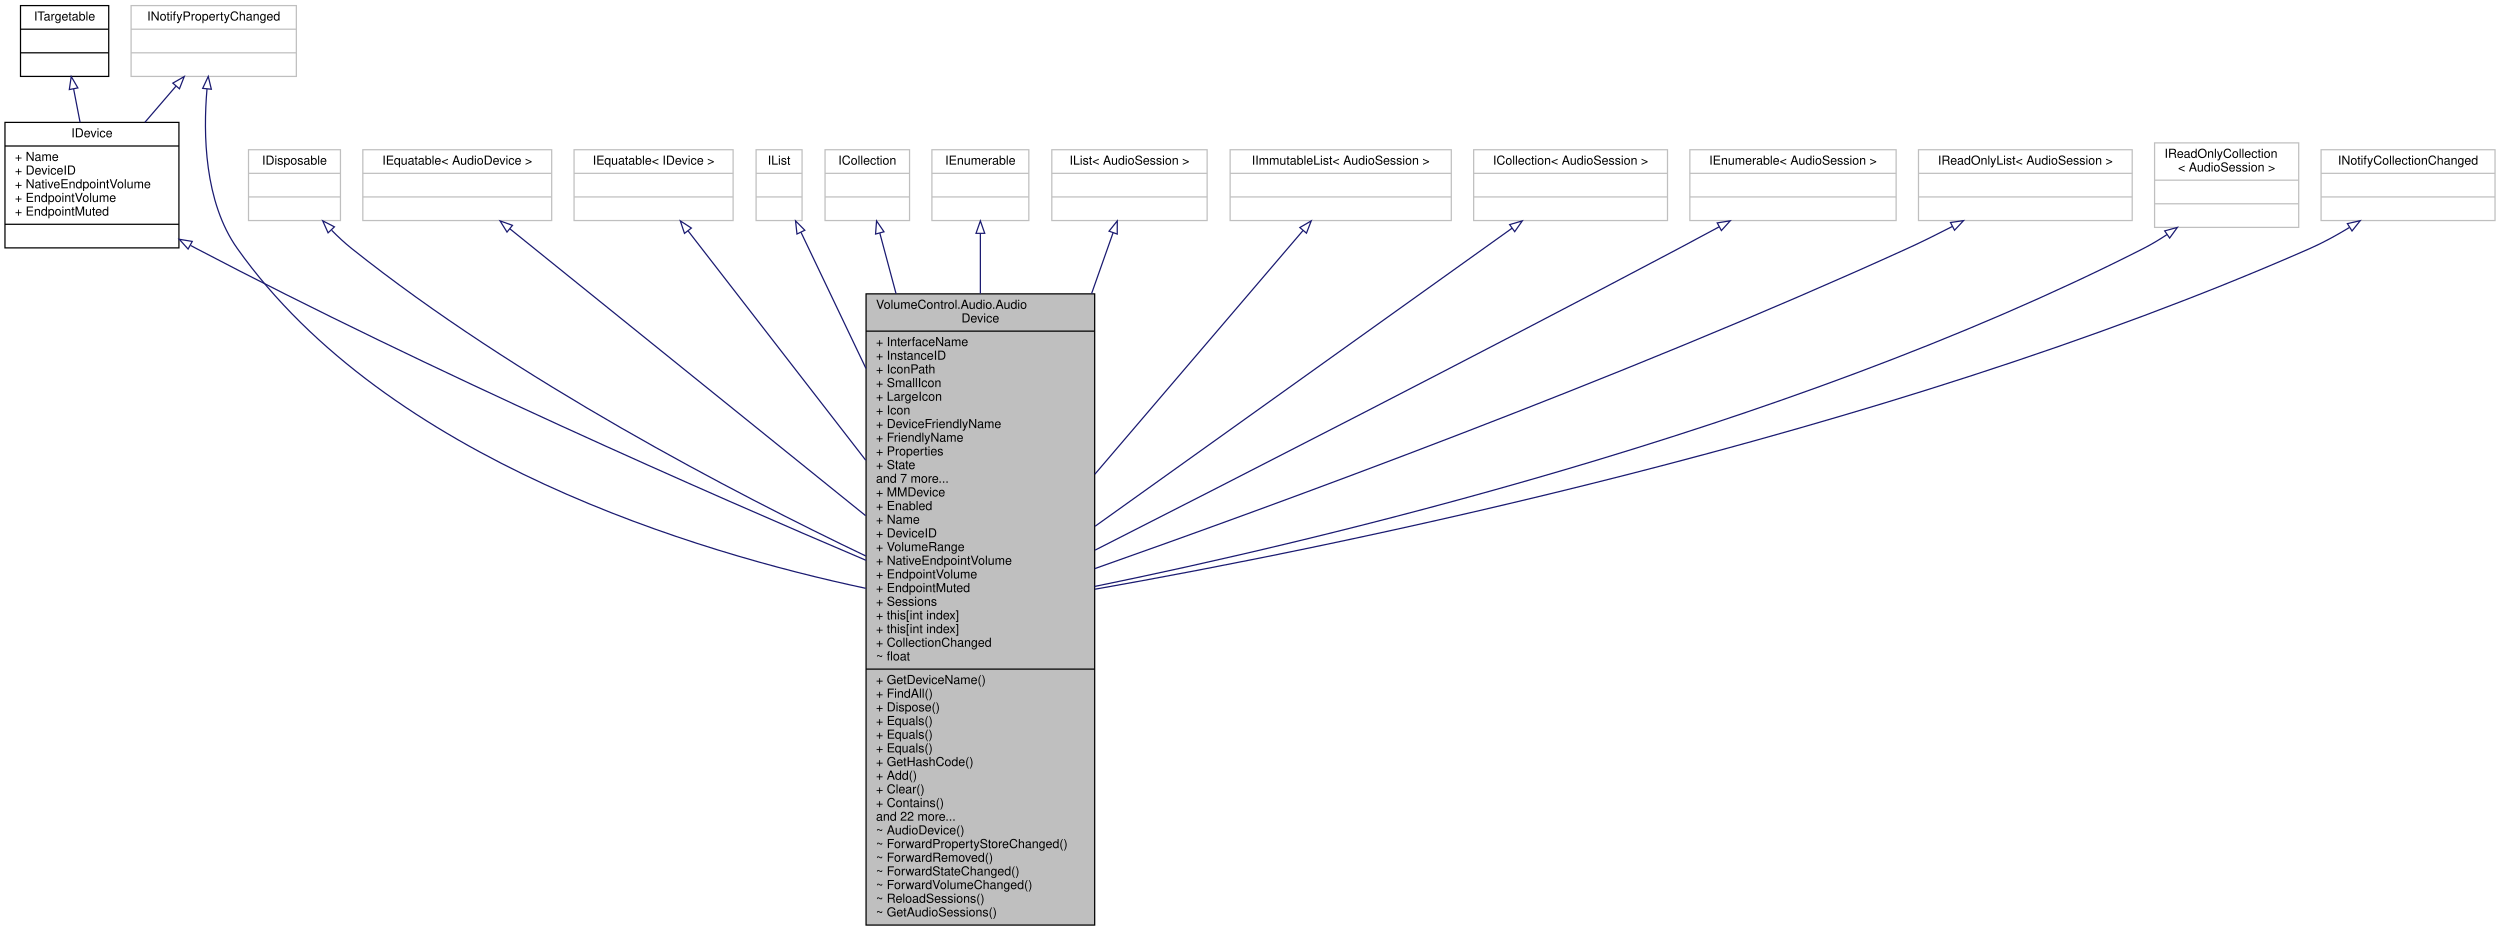
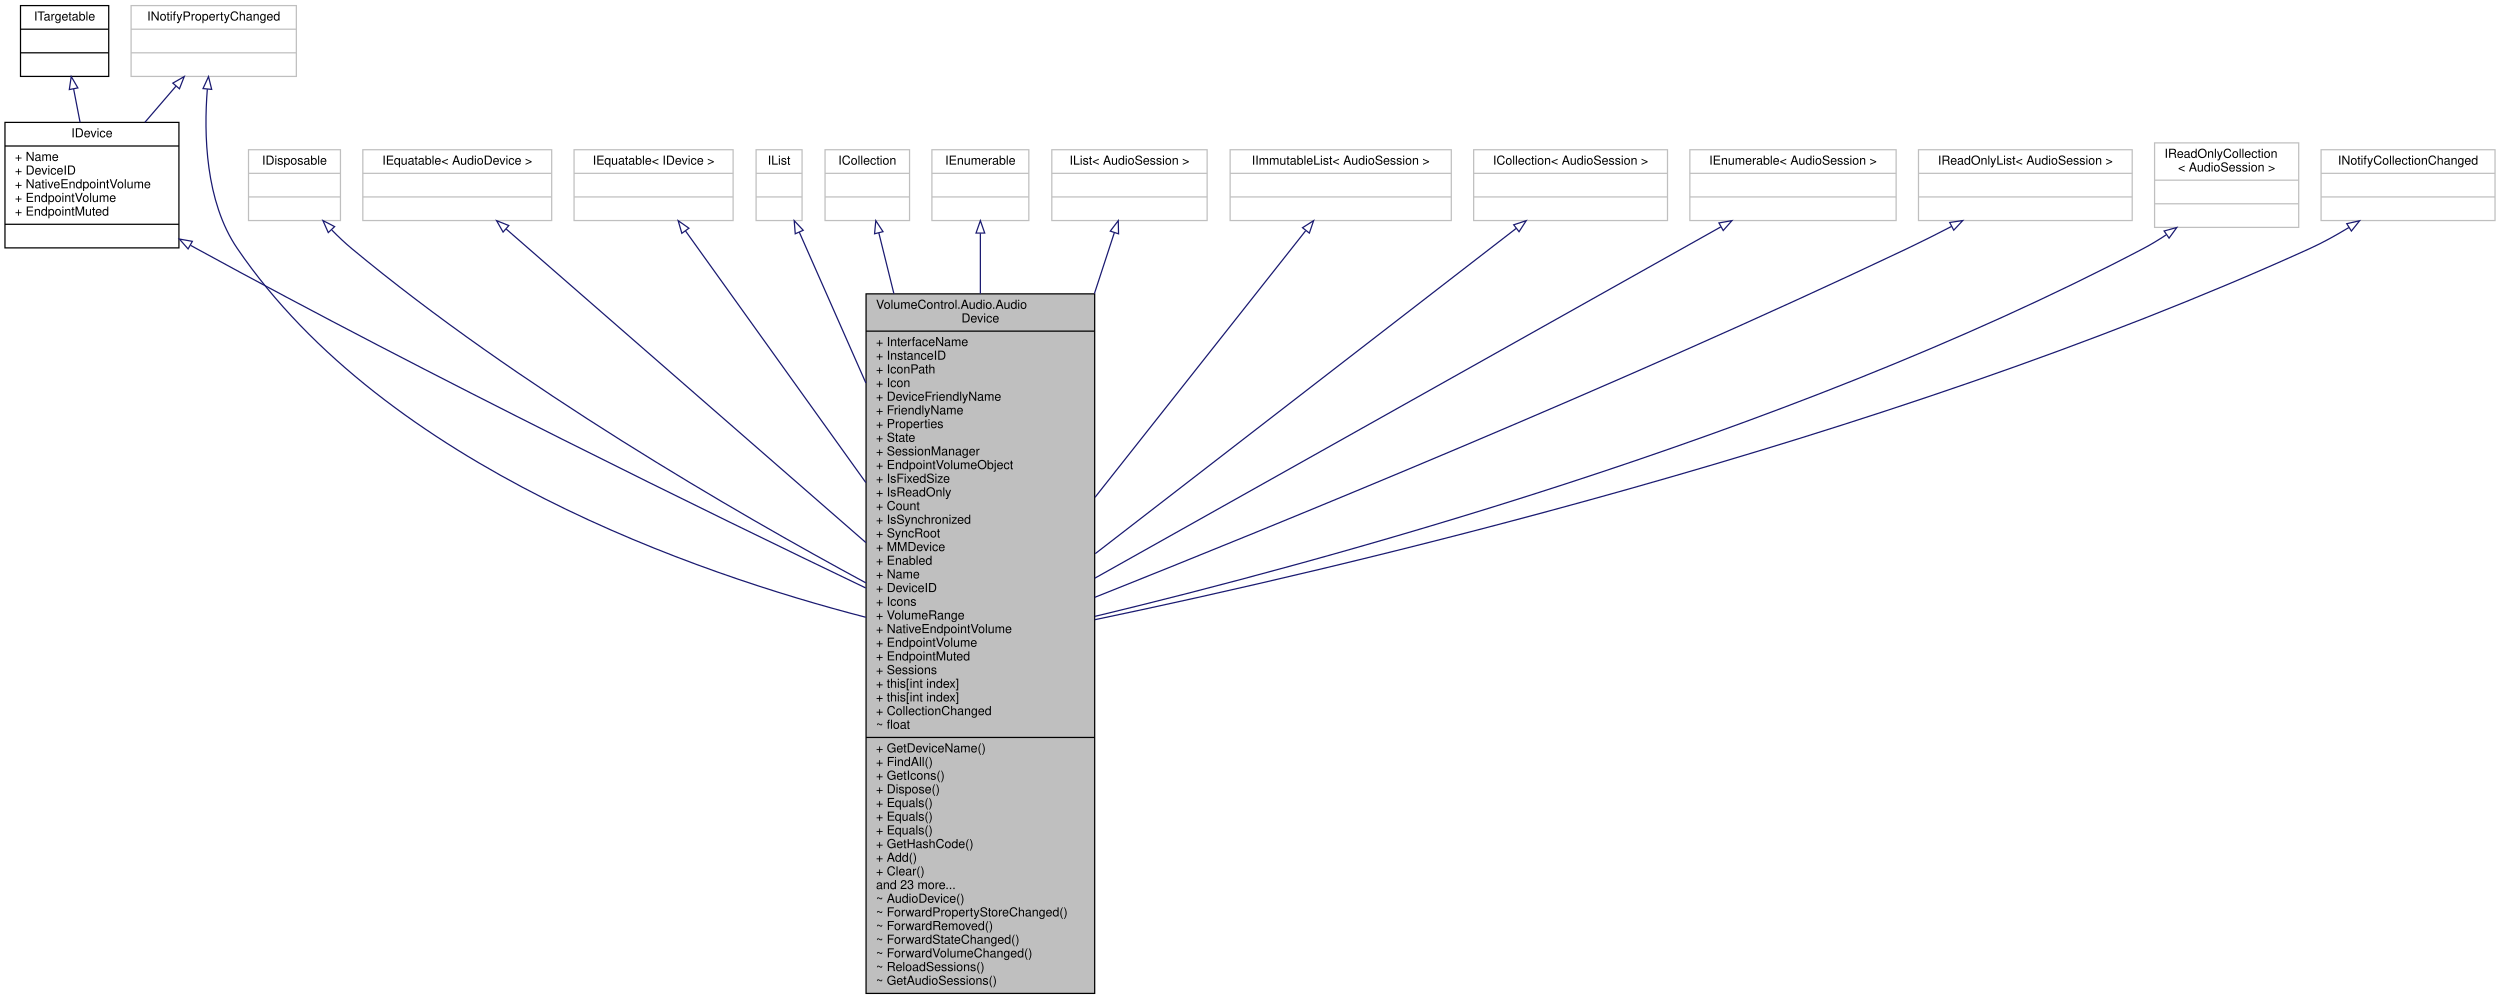
- <svg xmlns="http://www.w3.org/2000/svg" xmlns:xlink="http://www.w3.org/1999/xlink" width="2012pt" height="749pt" viewBox="0.00 0.00 2012.00 749.00">
-   <g id="graph0" class="graph" transform="scale(1 1) rotate(0) translate(4 745)">
+ <svg xmlns="http://www.w3.org/2000/svg" xmlns:xlink="http://www.w3.org/1999/xlink" width="2012pt" height="804pt" viewBox="0.00 0.00 2012.00 804.00">
+   <g id="graph0" class="graph" transform="scale(1 1) rotate(0) translate(4 800)">
    <g id="node1" class="node">
      <g id="a_node1">
        <a xlink:title="Represents an audio device endpoint. Note that this object cannot be constructed externally....">
-           <polygon fill="#bfbfbf" stroke="black" points="693,-0.5 693,-508.5 877,-508.5 877,-0.5 693,-0.5" />
-           <text text-anchor="start" x="701" y="-496.5" font-family="Helvetica,sans-Serif" font-size="10.00">VolumeControl.Audio.Audio</text>
-           <text text-anchor="middle" x="785" y="-485.5" font-family="Helvetica,sans-Serif" font-size="10.00">Device</text>
-           <polyline fill="none" stroke="black" points="693,-478.5 877,-478.5 " />
-           <text text-anchor="start" x="701" y="-466.5" font-family="Helvetica,sans-Serif" font-size="10.00">+ InterfaceName</text>
-           <text text-anchor="start" x="701" y="-455.5" font-family="Helvetica,sans-Serif" font-size="10.00">+ InstanceID</text>
-           <text text-anchor="start" x="701" y="-444.5" font-family="Helvetica,sans-Serif" font-size="10.00">+ IconPath</text>
-           <text text-anchor="start" x="701" y="-433.5" font-family="Helvetica,sans-Serif" font-size="10.00">+ SmallIcon</text>
-           <text text-anchor="start" x="701" y="-422.5" font-family="Helvetica,sans-Serif" font-size="10.00">+ LargeIcon</text>
-           <text text-anchor="start" x="701" y="-411.5" font-family="Helvetica,sans-Serif" font-size="10.00">+ Icon</text>
-           <text text-anchor="start" x="701" y="-400.5" font-family="Helvetica,sans-Serif" font-size="10.00">+ DeviceFriendlyName</text>
-           <text text-anchor="start" x="701" y="-389.5" font-family="Helvetica,sans-Serif" font-size="10.00">+ FriendlyName</text>
-           <text text-anchor="start" x="701" y="-378.5" font-family="Helvetica,sans-Serif" font-size="10.00">+ Properties</text>
-           <text text-anchor="start" x="701" y="-367.5" font-family="Helvetica,sans-Serif" font-size="10.00">+ State</text>
-           <text text-anchor="start" x="701" y="-356.5" font-family="Helvetica,sans-Serif" font-size="10.00">and 7 more...</text>
-           <text text-anchor="start" x="701" y="-345.5" font-family="Helvetica,sans-Serif" font-size="10.00">+ MMDevice</text>
-           <text text-anchor="start" x="701" y="-334.5" font-family="Helvetica,sans-Serif" font-size="10.00">+ Enabled</text>
-           <text text-anchor="start" x="701" y="-323.5" font-family="Helvetica,sans-Serif" font-size="10.00">+ Name</text>
-           <text text-anchor="start" x="701" y="-312.5" font-family="Helvetica,sans-Serif" font-size="10.00">+ DeviceID</text>
+           <polygon fill="#bfbfbf" stroke="black" points="693,-0.5 693,-563.5 877,-563.5 877,-0.5 693,-0.5" />
+           <text text-anchor="start" x="701" y="-551.5" font-family="Helvetica,sans-Serif" font-size="10.00">VolumeControl.Audio.Audio</text>
+           <text text-anchor="middle" x="785" y="-540.5" font-family="Helvetica,sans-Serif" font-size="10.00">Device</text>
+           <polyline fill="none" stroke="black" points="693,-533.5 877,-533.5 " />
+           <text text-anchor="start" x="701" y="-521.5" font-family="Helvetica,sans-Serif" font-size="10.00">+ InterfaceName</text>
+           <text text-anchor="start" x="701" y="-510.5" font-family="Helvetica,sans-Serif" font-size="10.00">+ InstanceID</text>
+           <text text-anchor="start" x="701" y="-499.5" font-family="Helvetica,sans-Serif" font-size="10.00">+ IconPath</text>
+           <text text-anchor="start" x="701" y="-488.5" font-family="Helvetica,sans-Serif" font-size="10.00">+ Icon</text>
+           <text text-anchor="start" x="701" y="-477.5" font-family="Helvetica,sans-Serif" font-size="10.00">+ DeviceFriendlyName</text>
+           <text text-anchor="start" x="701" y="-466.5" font-family="Helvetica,sans-Serif" font-size="10.00">+ FriendlyName</text>
+           <text text-anchor="start" x="701" y="-455.5" font-family="Helvetica,sans-Serif" font-size="10.00">+ Properties</text>
+           <text text-anchor="start" x="701" y="-444.5" font-family="Helvetica,sans-Serif" font-size="10.00">+ State</text>
+           <text text-anchor="start" x="701" y="-433.5" font-family="Helvetica,sans-Serif" font-size="10.00">+ SessionManager</text>
+           <text text-anchor="start" x="701" y="-422.5" font-family="Helvetica,sans-Serif" font-size="10.00">+ EndpointVolumeObject</text>
+           <text text-anchor="start" x="701" y="-411.5" font-family="Helvetica,sans-Serif" font-size="10.00">+ IsFixedSize</text>
+           <text text-anchor="start" x="701" y="-400.5" font-family="Helvetica,sans-Serif" font-size="10.00">+ IsReadOnly</text>
+           <text text-anchor="start" x="701" y="-389.5" font-family="Helvetica,sans-Serif" font-size="10.00">+ Count</text>
+           <text text-anchor="start" x="701" y="-378.5" font-family="Helvetica,sans-Serif" font-size="10.00">+ IsSynchronized</text>
+           <text text-anchor="start" x="701" y="-367.5" font-family="Helvetica,sans-Serif" font-size="10.00">+ SyncRoot</text>
+           <text text-anchor="start" x="701" y="-356.5" font-family="Helvetica,sans-Serif" font-size="10.00">+ MMDevice</text>
+           <text text-anchor="start" x="701" y="-345.5" font-family="Helvetica,sans-Serif" font-size="10.00">+ Enabled</text>
+           <text text-anchor="start" x="701" y="-334.5" font-family="Helvetica,sans-Serif" font-size="10.00">+ Name</text>
+           <text text-anchor="start" x="701" y="-323.5" font-family="Helvetica,sans-Serif" font-size="10.00">+ DeviceID</text>
+           <text text-anchor="start" x="701" y="-312.5" font-family="Helvetica,sans-Serif" font-size="10.00">+ Icons</text>
          <text text-anchor="start" x="701" y="-301.5" font-family="Helvetica,sans-Serif" font-size="10.00">+ VolumeRange</text>
          <text text-anchor="start" x="701" y="-290.5" font-family="Helvetica,sans-Serif" font-size="10.00">+ NativeEndpointVolume</text>
          <text text-anchor="start" x="701" y="-279.5" font-family="Helvetica,sans-Serif" font-size="10.00">+ EndpointVolume</text>
          <text text-anchor="start" x="701" y="-268.5" font-family="Helvetica,sans-Serif" font-size="10.00">+ EndpointMuted</text>
          <text text-anchor="start" x="701" y="-257.5" font-family="Helvetica,sans-Serif" font-size="10.00">+ Sessions</text>
          <text text-anchor="start" x="701" y="-246.5" font-family="Helvetica,sans-Serif" font-size="10.00">+ this[int index]</text>
          <text text-anchor="start" x="701" y="-235.5" font-family="Helvetica,sans-Serif" font-size="10.00">+ this[int index]</text>
          <text text-anchor="start" x="701" y="-224.5" font-family="Helvetica,sans-Serif" font-size="10.00">+ CollectionChanged</text>
          <text text-anchor="start" x="701" y="-213.5" font-family="Helvetica,sans-Serif" font-size="10.00">~ float</text>
          <polyline fill="none" stroke="black" points="693,-206.5 877,-206.5 " />
          <text text-anchor="start" x="701" y="-194.5" font-family="Helvetica,sans-Serif" font-size="10.00">+ GetDeviceName()</text>
          <text text-anchor="start" x="701" y="-183.5" font-family="Helvetica,sans-Serif" font-size="10.00">+ FindAll()</text>
-           <text text-anchor="start" x="701" y="-172.5" font-family="Helvetica,sans-Serif" font-size="10.00">+ Dispose()</text>
-           <text text-anchor="start" x="701" y="-161.5" font-family="Helvetica,sans-Serif" font-size="10.00">+ Equals()</text>
+           <text text-anchor="start" x="701" y="-172.5" font-family="Helvetica,sans-Serif" font-size="10.00">+ GetIcons()</text>
+           <text text-anchor="start" x="701" y="-161.5" font-family="Helvetica,sans-Serif" font-size="10.00">+ Dispose()</text>
          <text text-anchor="start" x="701" y="-150.5" font-family="Helvetica,sans-Serif" font-size="10.00">+ Equals()</text>
          <text text-anchor="start" x="701" y="-139.5" font-family="Helvetica,sans-Serif" font-size="10.00">+ Equals()</text>
-           <text text-anchor="start" x="701" y="-128.5" font-family="Helvetica,sans-Serif" font-size="10.00">+ GetHashCode()</text>
-           <text text-anchor="start" x="701" y="-117.5" font-family="Helvetica,sans-Serif" font-size="10.00">+ Add()</text>
-           <text text-anchor="start" x="701" y="-106.5" font-family="Helvetica,sans-Serif" font-size="10.00">+ Clear()</text>
-           <text text-anchor="start" x="701" y="-95.5" font-family="Helvetica,sans-Serif" font-size="10.00">+ Contains()</text>
-           <text text-anchor="start" x="701" y="-84.5" font-family="Helvetica,sans-Serif" font-size="10.00">and 22 more...</text>
+           <text text-anchor="start" x="701" y="-128.5" font-family="Helvetica,sans-Serif" font-size="10.00">+ Equals()</text>
+           <text text-anchor="start" x="701" y="-117.5" font-family="Helvetica,sans-Serif" font-size="10.00">+ GetHashCode()</text>
+           <text text-anchor="start" x="701" y="-106.5" font-family="Helvetica,sans-Serif" font-size="10.00">+ Add()</text>
+           <text text-anchor="start" x="701" y="-95.5" font-family="Helvetica,sans-Serif" font-size="10.00">+ Clear()</text>
+           <text text-anchor="start" x="701" y="-84.5" font-family="Helvetica,sans-Serif" font-size="10.00">and 23 more...</text>
          <text text-anchor="start" x="701" y="-73.5" font-family="Helvetica,sans-Serif" font-size="10.00">~ AudioDevice()</text>
          <text text-anchor="start" x="701" y="-62.5" font-family="Helvetica,sans-Serif" font-size="10.00">~ ForwardPropertyStoreChanged()</text>
          <text text-anchor="start" x="701" y="-51.5" font-family="Helvetica,sans-Serif" font-size="10.00">~ ForwardRemoved()</text>
          <text text-anchor="start" x="701" y="-40.5" font-family="Helvetica,sans-Serif" font-size="10.00">~ ForwardStateChanged()</text>
          <text text-anchor="start" x="701" y="-29.5" font-family="Helvetica,sans-Serif" font-size="10.00">~ ForwardVolumeChanged()</text>
          <text text-anchor="start" x="701" y="-18.5" font-family="Helvetica,sans-Serif" font-size="10.00">~ ReloadSessions()</text>
          <text text-anchor="start" x="701" y="-7.5" font-family="Helvetica,sans-Serif" font-size="10.00">~ GetAudioSessions()</text>
        </a>
      </g>
    </g>
    <g id="node2" class="node">
      <g id="a_node2">
        <a xlink:href="interface_volume_control_1_1_audio_1_1_interfaces_1_1_i_device.html" target="_top" xlink:title="Represents an audio device.">
-           <polygon fill="none" stroke="black" points="0,-545.5 0,-646.5 140,-646.5 140,-545.5 0,-545.5" />
-           <text text-anchor="middle" x="70" y="-634.5" font-family="Helvetica,sans-Serif" font-size="10.00">IDevice</text>
-           <polyline fill="none" stroke="black" points="0,-627.5 140,-627.5 " />
-           <text text-anchor="start" x="8" y="-615.5" font-family="Helvetica,sans-Serif" font-size="10.00">+ Name</text>
-           <text text-anchor="start" x="8" y="-604.5" font-family="Helvetica,sans-Serif" font-size="10.00">+ DeviceID</text>
-           <text text-anchor="start" x="8" y="-593.5" font-family="Helvetica,sans-Serif" font-size="10.00">+ NativeEndpointVolume</text>
-           <text text-anchor="start" x="8" y="-582.5" font-family="Helvetica,sans-Serif" font-size="10.00">+ EndpointVolume</text>
-           <text text-anchor="start" x="8" y="-571.5" font-family="Helvetica,sans-Serif" font-size="10.00">+ EndpointMuted</text>
-           <polyline fill="none" stroke="black" points="0,-564.5 140,-564.5 " />
-           <text text-anchor="middle" x="70" y="-552.5" font-family="Helvetica,sans-Serif" font-size="10.00"> </text>
+           <polygon fill="none" stroke="black" points="0,-600.5 0,-701.5 140,-701.5 140,-600.5 0,-600.5" />
+           <text text-anchor="middle" x="70" y="-689.5" font-family="Helvetica,sans-Serif" font-size="10.00">IDevice</text>
+           <polyline fill="none" stroke="black" points="0,-682.5 140,-682.5 " />
+           <text text-anchor="start" x="8" y="-670.5" font-family="Helvetica,sans-Serif" font-size="10.00">+ Name</text>
+           <text text-anchor="start" x="8" y="-659.5" font-family="Helvetica,sans-Serif" font-size="10.00">+ DeviceID</text>
+           <text text-anchor="start" x="8" y="-648.5" font-family="Helvetica,sans-Serif" font-size="10.00">+ NativeEndpointVolume</text>
+           <text text-anchor="start" x="8" y="-637.5" font-family="Helvetica,sans-Serif" font-size="10.00">+ EndpointVolume</text>
+           <text text-anchor="start" x="8" y="-626.5" font-family="Helvetica,sans-Serif" font-size="10.00">+ EndpointMuted</text>
+           <polyline fill="none" stroke="black" points="0,-619.5 140,-619.5 " />
+           <text text-anchor="middle" x="70" y="-607.5" font-family="Helvetica,sans-Serif" font-size="10.00"> </text>
        </a>
      </g>
    </g>
    <g id="edge1" class="edge">
-       <path fill="none" stroke="midnightblue" d="M149.32,-547.49C150.89,-546.64 152.45,-545.81 154,-545 341.41,-446.59 568.66,-346.95 692.88,-294.09" />
-       <polygon fill="none" stroke="midnightblue" points="147.37,-544.57 140.27,-552.43 150.72,-550.71 147.37,-544.57" />
+       <path fill="none" stroke="midnightblue" d="M149.36,-602.56C150.92,-601.7 152.47,-600.84 154,-600 342.56,-496.69 568.9,-386.16 692.77,-326.78" />
+       <polygon fill="none" stroke="midnightblue" points="147.37,-599.67 140.37,-607.62 150.8,-605.77 147.37,-599.67" />
    </g>
    <g id="node3" class="node">
      <g id="a_node3">
        <a xlink:href="interface_volume_control_1_1_audio_1_1_interfaces_1_1_i_targetable.html" target="_top" xlink:title="Base interface type for IDevice and IProcess/ISession.">
-           <polygon fill="none" stroke="black" points="12.5,-683.5 12.5,-740.5 83.5,-740.5 83.5,-683.5 12.5,-683.5" />
-           <text text-anchor="middle" x="48" y="-728.5" font-family="Helvetica,sans-Serif" font-size="10.00">ITargetable</text>
-           <polyline fill="none" stroke="black" points="12.5,-721.5 83.5,-721.5 " />
-           <text text-anchor="middle" x="48" y="-709.5" font-family="Helvetica,sans-Serif" font-size="10.00"> </text>
-           <polyline fill="none" stroke="black" points="12.5,-702.5 83.5,-702.5 " />
-           <text text-anchor="middle" x="48" y="-690.5" font-family="Helvetica,sans-Serif" font-size="10.00"> </text>
+           <polygon fill="none" stroke="black" points="12.5,-738.5 12.5,-795.5 83.5,-795.5 83.5,-738.5 12.5,-738.5" />
+           <text text-anchor="middle" x="48" y="-783.5" font-family="Helvetica,sans-Serif" font-size="10.00">ITargetable</text>
+           <polyline fill="none" stroke="black" points="12.5,-776.5 83.5,-776.5 " />
+           <text text-anchor="middle" x="48" y="-764.5" font-family="Helvetica,sans-Serif" font-size="10.00"> </text>
+           <polyline fill="none" stroke="black" points="12.5,-757.5 83.5,-757.5 " />
+           <text text-anchor="middle" x="48" y="-745.5" font-family="Helvetica,sans-Serif" font-size="10.00"> </text>
        </a>
      </g>
    </g>
    <g id="edge2" class="edge">
-       <path fill="none" stroke="midnightblue" d="M55.27,-673.35C56.92,-664.8 58.7,-655.58 60.43,-646.61" />
-       <polygon fill="none" stroke="midnightblue" points="51.78,-672.92 53.33,-683.4 58.66,-674.25 51.78,-672.92" />
+       <path fill="none" stroke="midnightblue" d="M55.27,-728.35C56.92,-719.8 58.7,-710.58 60.43,-701.61" />
+       <polygon fill="none" stroke="midnightblue" points="51.78,-727.92 53.33,-738.4 58.66,-729.25 51.78,-727.92" />
    </g>
    <g id="node4" class="node">
      <g id="a_node4">
        <a xlink:title=" ">
-           <polygon fill="none" stroke="#bfbfbf" points="101.5,-683.5 101.5,-740.5 234.5,-740.5 234.5,-683.5 101.5,-683.5" />
-           <text text-anchor="middle" x="168" y="-728.5" font-family="Helvetica,sans-Serif" font-size="10.00">INotifyPropertyChanged</text>
-           <polyline fill="none" stroke="#bfbfbf" points="101.5,-721.5 234.5,-721.5 " />
-           <text text-anchor="middle" x="168" y="-709.5" font-family="Helvetica,sans-Serif" font-size="10.00"> </text>
-           <polyline fill="none" stroke="#bfbfbf" points="101.5,-702.5 234.5,-702.5 " />
-           <text text-anchor="middle" x="168" y="-690.5" font-family="Helvetica,sans-Serif" font-size="10.00"> </text>
+           <polygon fill="none" stroke="#bfbfbf" points="101.5,-738.5 101.5,-795.5 234.5,-795.5 234.5,-738.5 101.5,-738.5" />
+           <text text-anchor="middle" x="168" y="-783.5" font-family="Helvetica,sans-Serif" font-size="10.00">INotifyPropertyChanged</text>
+           <polyline fill="none" stroke="#bfbfbf" points="101.5,-776.5 234.5,-776.5 " />
+           <text text-anchor="middle" x="168" y="-764.5" font-family="Helvetica,sans-Serif" font-size="10.00"> </text>
+           <polyline fill="none" stroke="#bfbfbf" points="101.5,-757.5 234.5,-757.5 " />
+           <text text-anchor="middle" x="168" y="-745.5" font-family="Helvetica,sans-Serif" font-size="10.00"> </text>
        </a>
      </g>
    </g>
    <g id="edge17" class="edge">
-       <path fill="none" stroke="midnightblue" d="M162.59,-673.33C159.46,-637.11 160.42,-582.47 187,-545 307.95,-374.48 557.4,-300.3 692.76,-271.52" />
-       <polygon fill="none" stroke="midnightblue" points="159.12,-673.89 163.61,-683.49 166.09,-673.19 159.12,-673.89" />
+       <path fill="none" stroke="midnightblue" d="M162.86,-728.23C159.99,-692.16 161.19,-637.84 187,-600 307.1,-423.94 557.2,-338.23 692.8,-303.22" />
+       <polygon fill="none" stroke="midnightblue" points="159.39,-728.72 163.81,-738.35 166.36,-728.06 159.39,-728.72" />
    </g>
    <g id="edge3" class="edge">
-       <path fill="none" stroke="midnightblue" d="M137.56,-675.59C129.68,-666.42 121.03,-656.37 112.65,-646.61" />
-       <polygon fill="none" stroke="midnightblue" points="135.1,-678.1 144.28,-683.4 140.41,-673.54 135.1,-678.1" />
+       <path fill="none" stroke="midnightblue" d="M137.56,-730.59C129.68,-721.42 121.03,-711.37 112.65,-701.61" />
+       <polygon fill="none" stroke="midnightblue" points="135.1,-733.1 144.28,-738.4 140.41,-728.54 135.1,-733.1" />
    </g>
    <g id="node5" class="node">
      <g id="a_node5">
        <a xlink:title=" ">
-           <polygon fill="none" stroke="#bfbfbf" points="196,-567.5 196,-624.5 270,-624.5 270,-567.5 196,-567.5" />
-           <text text-anchor="middle" x="233" y="-612.5" font-family="Helvetica,sans-Serif" font-size="10.00">IDisposable</text>
-           <polyline fill="none" stroke="#bfbfbf" points="196,-605.5 270,-605.5 " />
-           <text text-anchor="middle" x="233" y="-593.5" font-family="Helvetica,sans-Serif" font-size="10.00"> </text>
-           <polyline fill="none" stroke="#bfbfbf" points="196,-586.5 270,-586.5 " />
-           <text text-anchor="middle" x="233" y="-574.5" font-family="Helvetica,sans-Serif" font-size="10.00"> </text>
+           <polygon fill="none" stroke="#bfbfbf" points="196,-622.5 196,-679.5 270,-679.5 270,-622.5 196,-622.5" />
+           <text text-anchor="middle" x="233" y="-667.5" font-family="Helvetica,sans-Serif" font-size="10.00">IDisposable</text>
+           <polyline fill="none" stroke="#bfbfbf" points="196,-660.5 270,-660.5 " />
+           <text text-anchor="middle" x="233" y="-648.5" font-family="Helvetica,sans-Serif" font-size="10.00"> </text>
+           <polyline fill="none" stroke="#bfbfbf" points="196,-641.5 270,-641.5 " />
+           <text text-anchor="middle" x="233" y="-629.5" font-family="Helvetica,sans-Serif" font-size="10.00"> </text>
        </a>
      </g>
    </g>
    <g id="edge4" class="edge">
-       <path fill="none" stroke="midnightblue" d="M262.93,-559.66C268.04,-554.47 273.49,-549.4 279,-545 411.52,-439.28 587.25,-347.97 692.91,-297.47" />
-       <polygon fill="none" stroke="midnightblue" points="260.04,-557.62 255.71,-567.29 265.13,-562.43 260.04,-557.62" />
+       <path fill="none" stroke="midnightblue" d="M263.08,-614.85C268.18,-609.64 273.58,-604.51 279,-600 412.34,-489.19 587.43,-387.87 692.8,-330.93" />
+       <polygon fill="none" stroke="midnightblue" points="260.19,-612.82 255.88,-622.49 265.29,-617.62 260.19,-612.82" />
    </g>
    <g id="node6" class="node">
      <g id="a_node6">
        <a xlink:title=" ">
-           <polygon fill="none" stroke="#bfbfbf" points="288,-567.5 288,-624.5 440,-624.5 440,-567.5 288,-567.5" />
-           <text text-anchor="middle" x="364" y="-612.5" font-family="Helvetica,sans-Serif" font-size="10.00">IEquatable&lt; AudioDevice &gt;</text>
-           <polyline fill="none" stroke="#bfbfbf" points="288,-605.5 440,-605.5 " />
-           <text text-anchor="middle" x="364" y="-593.5" font-family="Helvetica,sans-Serif" font-size="10.00"> </text>
-           <polyline fill="none" stroke="#bfbfbf" points="288,-586.5 440,-586.5 " />
-           <text text-anchor="middle" x="364" y="-574.5" font-family="Helvetica,sans-Serif" font-size="10.00"> </text>
+           <polygon fill="none" stroke="#bfbfbf" points="288,-622.5 288,-679.5 440,-679.5 440,-622.5 288,-622.5" />
+           <text text-anchor="middle" x="364" y="-667.5" font-family="Helvetica,sans-Serif" font-size="10.00">IEquatable&lt; AudioDevice &gt;</text>
+           <polyline fill="none" stroke="#bfbfbf" points="288,-660.5 440,-660.5 " />
+           <text text-anchor="middle" x="364" y="-648.5" font-family="Helvetica,sans-Serif" font-size="10.00"> </text>
+           <polyline fill="none" stroke="#bfbfbf" points="288,-641.5 440,-641.5 " />
+           <text text-anchor="middle" x="364" y="-629.5" font-family="Helvetica,sans-Serif" font-size="10.00"> </text>
        </a>
      </g>
    </g>
    <g id="edge5" class="edge">
-       <path fill="none" stroke="midnightblue" d="M406.24,-560.94C472.78,-507.28 603.59,-401.79 692.66,-329.97" />
-       <polygon fill="none" stroke="midnightblue" points="404.04,-558.22 398.45,-567.22 408.43,-563.66 404.04,-558.22" />
+       <path fill="none" stroke="midnightblue" d="M403.3,-615.74C468.91,-558.54 602.46,-442.12 692.86,-363.32" />
+       <polygon fill="none" stroke="midnightblue" points="400.88,-613.21 395.64,-622.42 405.48,-618.48 400.88,-613.21" />
    </g>
    <g id="node7" class="node">
      <g id="a_node7">
        <a xlink:title=" ">
-           <polygon fill="none" stroke="#bfbfbf" points="458,-567.5 458,-624.5 586,-624.5 586,-567.5 458,-567.5" />
-           <text text-anchor="middle" x="522" y="-612.5" font-family="Helvetica,sans-Serif" font-size="10.00">IEquatable&lt; IDevice &gt;</text>
-           <polyline fill="none" stroke="#bfbfbf" points="458,-605.5 586,-605.5 " />
-           <text text-anchor="middle" x="522" y="-593.5" font-family="Helvetica,sans-Serif" font-size="10.00"> </text>
-           <polyline fill="none" stroke="#bfbfbf" points="458,-586.5 586,-586.5 " />
-           <text text-anchor="middle" x="522" y="-574.5" font-family="Helvetica,sans-Serif" font-size="10.00"> </text>
+           <polygon fill="none" stroke="#bfbfbf" points="458,-622.5 458,-679.5 586,-679.5 586,-622.5 458,-622.5" />
+           <text text-anchor="middle" x="522" y="-667.5" font-family="Helvetica,sans-Serif" font-size="10.00">IEquatable&lt; IDevice &gt;</text>
+           <polyline fill="none" stroke="#bfbfbf" points="458,-660.5 586,-660.5 " />
+           <text text-anchor="middle" x="522" y="-648.5" font-family="Helvetica,sans-Serif" font-size="10.00"> </text>
+           <polyline fill="none" stroke="#bfbfbf" points="458,-641.5 586,-641.5 " />
+           <text text-anchor="middle" x="522" y="-629.5" font-family="Helvetica,sans-Serif" font-size="10.00"> </text>
        </a>
      </g>
    </g>
    <g id="edge6" class="edge">
-       <path fill="none" stroke="midnightblue" d="M549.74,-559.2C583.53,-515.58 642.35,-439.65 692.72,-374.63" />
-       <polygon fill="none" stroke="midnightblue" points="546.88,-557.17 543.52,-567.22 552.41,-561.46 546.88,-557.17" />
+       <path fill="none" stroke="midnightblue" d="M547.69,-614.15C581.14,-567.48 641.4,-483.39 692.82,-411.63" />
+       <polygon fill="none" stroke="midnightblue" points="544.75,-612.25 541.77,-622.42 550.44,-616.33 544.75,-612.25" />
    </g>
    <g id="node8" class="node">
      <g id="a_node8">
        <a xlink:title=" ">
-           <polygon fill="none" stroke="#bfbfbf" points="604.5,-567.5 604.5,-624.5 641.5,-624.5 641.5,-567.5 604.5,-567.5" />
-           <text text-anchor="middle" x="623" y="-612.5" font-family="Helvetica,sans-Serif" font-size="10.00">IList</text>
-           <polyline fill="none" stroke="#bfbfbf" points="604.5,-605.5 641.5,-605.5 " />
-           <text text-anchor="middle" x="623" y="-593.5" font-family="Helvetica,sans-Serif" font-size="10.00"> </text>
-           <polyline fill="none" stroke="#bfbfbf" points="604.5,-586.5 641.5,-586.5 " />
-           <text text-anchor="middle" x="623" y="-574.5" font-family="Helvetica,sans-Serif" font-size="10.00"> </text>
+           <polygon fill="none" stroke="#bfbfbf" points="604.5,-622.5 604.5,-679.5 641.5,-679.5 641.5,-622.5 604.5,-622.5" />
+           <text text-anchor="middle" x="623" y="-667.5" font-family="Helvetica,sans-Serif" font-size="10.00">IList</text>
+           <polyline fill="none" stroke="#bfbfbf" points="604.5,-660.5 641.5,-660.5 " />
+           <text text-anchor="middle" x="623" y="-648.5" font-family="Helvetica,sans-Serif" font-size="10.00"> </text>
+           <polyline fill="none" stroke="#bfbfbf" points="604.5,-641.5 641.5,-641.5 " />
+           <text text-anchor="middle" x="623" y="-629.5" font-family="Helvetica,sans-Serif" font-size="10.00"> </text>
        </a>
      </g>
    </g>
    <g id="edge7" class="edge">
-       <path fill="none" stroke="midnightblue" d="M640.66,-558C653.82,-530.41 672.91,-490.4 692.92,-448.47" />
-       <polygon fill="none" stroke="midnightblue" points="637.4,-556.68 636.26,-567.22 643.72,-559.7 637.4,-556.68" />
+       <path fill="none" stroke="midnightblue" d="M639.22,-613.27C652.39,-583.43 672.12,-538.72 692.85,-491.76" />
+       <polygon fill="none" stroke="midnightblue" points="636.01,-611.85 635.18,-622.42 642.42,-614.68 636.01,-611.85" />
    </g>
    <g id="node9" class="node">
      <g id="a_node9">
        <a xlink:title=" ">
-           <polygon fill="none" stroke="#bfbfbf" points="660,-567.5 660,-624.5 728,-624.5 728,-567.5 660,-567.5" />
-           <text text-anchor="middle" x="694" y="-612.5" font-family="Helvetica,sans-Serif" font-size="10.00">ICollection</text>
-           <polyline fill="none" stroke="#bfbfbf" points="660,-605.5 728,-605.5 " />
-           <text text-anchor="middle" x="694" y="-593.5" font-family="Helvetica,sans-Serif" font-size="10.00"> </text>
-           <polyline fill="none" stroke="#bfbfbf" points="660,-586.5 728,-586.5 " />
-           <text text-anchor="middle" x="694" y="-574.5" font-family="Helvetica,sans-Serif" font-size="10.00"> </text>
+           <polygon fill="none" stroke="#bfbfbf" points="660,-622.5 660,-679.5 728,-679.5 728,-622.5 660,-622.5" />
+           <text text-anchor="middle" x="694" y="-667.5" font-family="Helvetica,sans-Serif" font-size="10.00">ICollection</text>
+           <polyline fill="none" stroke="#bfbfbf" points="660,-660.5 728,-660.5 " />
+           <text text-anchor="middle" x="694" y="-648.5" font-family="Helvetica,sans-Serif" font-size="10.00"> </text>
+           <polyline fill="none" stroke="#bfbfbf" points="660,-641.5 728,-641.5 " />
+           <text text-anchor="middle" x="694" y="-629.5" font-family="Helvetica,sans-Serif" font-size="10.00"> </text>
        </a>
      </g>
    </g>
    <g id="edge8" class="edge">
-       <path fill="none" stroke="midnightblue" d="M704.08,-557.38C707.74,-543.72 712.2,-527.08 717.13,-508.7" />
-       <polygon fill="none" stroke="midnightblue" points="700.66,-556.65 701.45,-567.22 707.42,-558.46 700.66,-556.65" />
+       <path fill="none" stroke="midnightblue" d="M703.28,-612.59C706.66,-598.94 710.8,-582.24 715.4,-563.68" />
+       <polygon fill="none" stroke="midnightblue" points="699.85,-611.87 700.84,-622.42 706.64,-613.55 699.85,-611.87" />
    </g>
    <g id="node10" class="node">
      <g id="a_node10">
        <a xlink:title=" ">
-           <polygon fill="none" stroke="#bfbfbf" points="746,-567.5 746,-624.5 824,-624.5 824,-567.5 746,-567.5" />
-           <text text-anchor="middle" x="785" y="-612.5" font-family="Helvetica,sans-Serif" font-size="10.00">IEnumerable</text>
-           <polyline fill="none" stroke="#bfbfbf" points="746,-605.5 824,-605.5 " />
-           <text text-anchor="middle" x="785" y="-593.5" font-family="Helvetica,sans-Serif" font-size="10.00"> </text>
-           <polyline fill="none" stroke="#bfbfbf" points="746,-586.5 824,-586.5 " />
-           <text text-anchor="middle" x="785" y="-574.5" font-family="Helvetica,sans-Serif" font-size="10.00"> </text>
+           <polygon fill="none" stroke="#bfbfbf" points="746,-622.5 746,-679.5 824,-679.5 824,-622.5 746,-622.5" />
+           <text text-anchor="middle" x="785" y="-667.5" font-family="Helvetica,sans-Serif" font-size="10.00">IEnumerable</text>
+           <polyline fill="none" stroke="#bfbfbf" points="746,-660.5 824,-660.5 " />
+           <text text-anchor="middle" x="785" y="-648.5" font-family="Helvetica,sans-Serif" font-size="10.00"> </text>
+           <polyline fill="none" stroke="#bfbfbf" points="746,-641.5 824,-641.5 " />
+           <text text-anchor="middle" x="785" y="-629.5" font-family="Helvetica,sans-Serif" font-size="10.00"> </text>
        </a>
      </g>
    </g>
    <g id="edge9" class="edge">
-       <path fill="none" stroke="midnightblue" d="M785,-556.98C785,-543.4 785,-526.9 785,-508.7" />
-       <polygon fill="none" stroke="midnightblue" points="781.5,-557.22 785,-567.22 788.5,-557.22 781.5,-557.22" />
+       <path fill="none" stroke="midnightblue" d="M785,-612.19C785,-598.61 785,-582.06 785,-563.68" />
+       <polygon fill="none" stroke="midnightblue" points="781.5,-612.42 785,-622.42 788.5,-612.42 781.5,-612.42" />
    </g>
    <g id="node11" class="node">
      <g id="a_node11">
        <a xlink:title=" ">
-           <polygon fill="none" stroke="#bfbfbf" points="842.5,-567.5 842.5,-624.5 967.5,-624.5 967.5,-567.5 842.5,-567.5" />
-           <text text-anchor="middle" x="905" y="-612.5" font-family="Helvetica,sans-Serif" font-size="10.00">IList&lt; AudioSession &gt;</text>
-           <polyline fill="none" stroke="#bfbfbf" points="842.5,-605.5 967.5,-605.5 " />
-           <text text-anchor="middle" x="905" y="-593.5" font-family="Helvetica,sans-Serif" font-size="10.00"> </text>
-           <polyline fill="none" stroke="#bfbfbf" points="842.5,-586.5 967.5,-586.5 " />
-           <text text-anchor="middle" x="905" y="-574.5" font-family="Helvetica,sans-Serif" font-size="10.00"> </text>
+           <polygon fill="none" stroke="#bfbfbf" points="842.5,-622.5 842.5,-679.5 967.5,-679.5 967.5,-622.5 842.5,-622.5" />
+           <text text-anchor="middle" x="905" y="-667.5" font-family="Helvetica,sans-Serif" font-size="10.00">IList&lt; AudioSession &gt;</text>
+           <polyline fill="none" stroke="#bfbfbf" points="842.5,-660.5 967.5,-660.5 " />
+           <text text-anchor="middle" x="905" y="-648.5" font-family="Helvetica,sans-Serif" font-size="10.00"> </text>
+           <polyline fill="none" stroke="#bfbfbf" points="842.5,-641.5 967.5,-641.5 " />
+           <text text-anchor="middle" x="905" y="-629.5" font-family="Helvetica,sans-Serif" font-size="10.00"> </text>
        </a>
      </g>
    </g>
    <g id="edge10" class="edge">
-       <path fill="none" stroke="midnightblue" d="M891.84,-557.78C886.99,-544.05 881.06,-527.26 874.5,-508.7" />
-       <polygon fill="none" stroke="midnightblue" points="888.55,-558.96 895.18,-567.22 895.15,-556.62 888.55,-558.96" />
+       <path fill="none" stroke="midnightblue" d="M892.77,-612.59C888.3,-598.94 882.84,-582.24 876.77,-563.68" />
+       <polygon fill="none" stroke="midnightblue" points="889.55,-614 895.98,-622.42 896.2,-611.82 889.55,-614" />
    </g>
    <g id="node12" class="node">
      <g id="a_node12">
        <a xlink:title=" ">
-           <polygon fill="none" stroke="#bfbfbf" points="986,-567.5 986,-624.5 1164,-624.5 1164,-567.5 986,-567.5" />
-           <text text-anchor="middle" x="1075" y="-612.5" font-family="Helvetica,sans-Serif" font-size="10.00">IImmutableList&lt; AudioSession &gt;</text>
-           <polyline fill="none" stroke="#bfbfbf" points="986,-605.5 1164,-605.5 " />
-           <text text-anchor="middle" x="1075" y="-593.5" font-family="Helvetica,sans-Serif" font-size="10.00"> </text>
-           <polyline fill="none" stroke="#bfbfbf" points="986,-586.5 1164,-586.5 " />
-           <text text-anchor="middle" x="1075" y="-574.5" font-family="Helvetica,sans-Serif" font-size="10.00"> </text>
+           <polygon fill="none" stroke="#bfbfbf" points="986,-622.5 986,-679.5 1164,-679.5 1164,-622.5 986,-622.5" />
+           <text text-anchor="middle" x="1075" y="-667.5" font-family="Helvetica,sans-Serif" font-size="10.00">IImmutableList&lt; AudioSession &gt;</text>
+           <polyline fill="none" stroke="#bfbfbf" points="986,-660.5 1164,-660.5 " />
+           <text text-anchor="middle" x="1075" y="-648.5" font-family="Helvetica,sans-Serif" font-size="10.00"> </text>
+           <polyline fill="none" stroke="#bfbfbf" points="986,-641.5 1164,-641.5 " />
+           <text text-anchor="middle" x="1075" y="-629.5" font-family="Helvetica,sans-Serif" font-size="10.00"> </text>
        </a>
      </g>
    </g>
    <g id="edge11" class="edge">
-       <path fill="none" stroke="midnightblue" d="M1044.76,-559.59C1005.38,-513.5 934.79,-430.85 877.12,-363.34" />
-       <polygon fill="none" stroke="midnightblue" points="1042.11,-561.89 1051.27,-567.22 1047.43,-557.34 1042.11,-561.89" />
+       <path fill="none" stroke="midnightblue" d="M1046.79,-614.3C1007.88,-565.06 935.9,-473.96 877.25,-399.74" />
+       <polygon fill="none" stroke="midnightblue" points="1044.26,-616.74 1053.2,-622.42 1049.75,-612.4 1044.26,-616.74" />
    </g>
    <g id="node13" class="node">
      <g id="a_node13">
        <a xlink:title=" ">
-           <polygon fill="none" stroke="#bfbfbf" points="1182,-567.5 1182,-624.5 1338,-624.5 1338,-567.5 1182,-567.5" />
-           <text text-anchor="middle" x="1260" y="-612.5" font-family="Helvetica,sans-Serif" font-size="10.00">ICollection&lt; AudioSession &gt;</text>
-           <polyline fill="none" stroke="#bfbfbf" points="1182,-605.5 1338,-605.5 " />
-           <text text-anchor="middle" x="1260" y="-593.5" font-family="Helvetica,sans-Serif" font-size="10.00"> </text>
-           <polyline fill="none" stroke="#bfbfbf" points="1182,-586.5 1338,-586.5 " />
-           <text text-anchor="middle" x="1260" y="-574.5" font-family="Helvetica,sans-Serif" font-size="10.00"> </text>
+           <polygon fill="none" stroke="#bfbfbf" points="1182,-622.5 1182,-679.5 1338,-679.5 1338,-622.5 1182,-622.5" />
+           <text text-anchor="middle" x="1260" y="-667.5" font-family="Helvetica,sans-Serif" font-size="10.00">ICollection&lt; AudioSession &gt;</text>
+           <polyline fill="none" stroke="#bfbfbf" points="1182,-660.5 1338,-660.5 " />
+           <text text-anchor="middle" x="1260" y="-648.5" font-family="Helvetica,sans-Serif" font-size="10.00"> </text>
+           <polyline fill="none" stroke="#bfbfbf" points="1182,-641.5 1338,-641.5 " />
+           <text text-anchor="middle" x="1260" y="-629.5" font-family="Helvetica,sans-Serif" font-size="10.00"> </text>
        </a>
      </g>
    </g>
    <g id="edge12" class="edge">
-       <path fill="none" stroke="midnightblue" d="M1212.94,-561.36C1135.05,-505.69 977.96,-393.42 877.32,-321.48" />
-       <polygon fill="none" stroke="midnightblue" points="1210.96,-564.25 1221.13,-567.22 1215.03,-558.55 1210.96,-564.25" />
+       <path fill="none" stroke="midnightblue" d="M1216.26,-616.21C1139.63,-557 979.56,-433.32 877.46,-354.43" />
+       <polygon fill="none" stroke="midnightblue" points="1214.24,-619.07 1224.3,-622.42 1218.52,-613.53 1214.24,-619.07" />
    </g>
    <g id="node14" class="node">
      <g id="a_node14">
        <a xlink:title=" ">
-           <polygon fill="none" stroke="#bfbfbf" points="1356,-567.5 1356,-624.5 1522,-624.5 1522,-567.5 1356,-567.5" />
-           <text text-anchor="middle" x="1439" y="-612.5" font-family="Helvetica,sans-Serif" font-size="10.00">IEnumerable&lt; AudioSession &gt;</text>
-           <polyline fill="none" stroke="#bfbfbf" points="1356,-605.5 1522,-605.5 " />
-           <text text-anchor="middle" x="1439" y="-593.5" font-family="Helvetica,sans-Serif" font-size="10.00"> </text>
-           <polyline fill="none" stroke="#bfbfbf" points="1356,-586.5 1522,-586.5 " />
-           <text text-anchor="middle" x="1439" y="-574.5" font-family="Helvetica,sans-Serif" font-size="10.00"> </text>
+           <polygon fill="none" stroke="#bfbfbf" points="1356,-622.5 1356,-679.5 1522,-679.5 1522,-622.5 1356,-622.5" />
+           <text text-anchor="middle" x="1439" y="-667.5" font-family="Helvetica,sans-Serif" font-size="10.00">IEnumerable&lt; AudioSession &gt;</text>
+           <polyline fill="none" stroke="#bfbfbf" points="1356,-660.5 1522,-660.5 " />
+           <text text-anchor="middle" x="1439" y="-648.5" font-family="Helvetica,sans-Serif" font-size="10.00"> </text>
+           <polyline fill="none" stroke="#bfbfbf" points="1356,-641.5 1522,-641.5 " />
+           <text text-anchor="middle" x="1439" y="-629.5" font-family="Helvetica,sans-Serif" font-size="10.00"> </text>
        </a>
      </g>
    </g>
    <g id="edge13" class="edge">
-       <path fill="none" stroke="midnightblue" d="M1379.53,-562.43C1368.73,-556.59 1357.54,-550.58 1347,-545 1182.33,-457.85 988.94,-358.99 877.32,-302.27" />
-       <polygon fill="none" stroke="midnightblue" points="1378.03,-565.6 1388.49,-567.29 1381.37,-559.45 1378.03,-565.6" />
+       <path fill="none" stroke="midnightblue" d="M1380.91,-617.4C1267.1,-553.54 1013.98,-411.49 877.11,-334.69" />
+       <polygon fill="none" stroke="midnightblue" points="1379.41,-620.57 1389.84,-622.42 1382.84,-614.47 1379.41,-620.57" />
    </g>
    <g id="node15" class="node">
      <g id="a_node15">
        <a xlink:title=" ">
-           <polygon fill="none" stroke="#bfbfbf" points="1540,-567.5 1540,-624.5 1712,-624.5 1712,-567.5 1540,-567.5" />
-           <text text-anchor="middle" x="1626" y="-612.5" font-family="Helvetica,sans-Serif" font-size="10.00">IReadOnlyList&lt; AudioSession &gt;</text>
-           <polyline fill="none" stroke="#bfbfbf" points="1540,-605.5 1712,-605.5 " />
-           <text text-anchor="middle" x="1626" y="-593.5" font-family="Helvetica,sans-Serif" font-size="10.00"> </text>
-           <polyline fill="none" stroke="#bfbfbf" points="1540,-586.5 1712,-586.5 " />
-           <text text-anchor="middle" x="1626" y="-574.5" font-family="Helvetica,sans-Serif" font-size="10.00"> </text>
+           <polygon fill="none" stroke="#bfbfbf" points="1540,-622.5 1540,-679.5 1712,-679.5 1712,-622.5 1540,-622.5" />
+           <text text-anchor="middle" x="1626" y="-667.5" font-family="Helvetica,sans-Serif" font-size="10.00">IReadOnlyList&lt; AudioSession &gt;</text>
+           <polyline fill="none" stroke="#bfbfbf" points="1540,-660.5 1712,-660.5 " />
+           <text text-anchor="middle" x="1626" y="-648.5" font-family="Helvetica,sans-Serif" font-size="10.00"> </text>
+           <polyline fill="none" stroke="#bfbfbf" points="1540,-641.5 1712,-641.5 " />
+           <text text-anchor="middle" x="1626" y="-629.5" font-family="Helvetica,sans-Serif" font-size="10.00"> </text>
        </a>
      </g>
    </g>
    <g id="edge14" class="edge">
-       <path fill="none" stroke="midnightblue" d="M1567.29,-562.77C1555.4,-556.62 1542.89,-550.42 1531,-545 1300.26,-439.92 1019.38,-337.54 877.11,-287.4" />
-       <polygon fill="none" stroke="midnightblue" points="1565.76,-565.92 1576.24,-567.44 1569,-559.71 1565.76,-565.92" />
+       <path fill="none" stroke="midnightblue" d="M1566.75,-617.85C1554.99,-611.75 1542.67,-605.54 1531,-600 1299.15,-489.96 1019.03,-375.82 877.09,-319.27" />
+       <polygon fill="none" stroke="midnightblue" points="1565.13,-620.95 1575.61,-622.49 1568.37,-614.75 1565.13,-620.95" />
    </g>
    <g id="node16" class="node">
      <g id="a_node16">
        <a xlink:title=" ">
-           <polygon fill="none" stroke="#bfbfbf" points="1730,-562 1730,-630 1846,-630 1846,-562 1730,-562" />
-           <text text-anchor="start" x="1738" y="-618" font-family="Helvetica,sans-Serif" font-size="10.00">IReadOnlyCollection</text>
-           <text text-anchor="middle" x="1788" y="-607" font-family="Helvetica,sans-Serif" font-size="10.00">&lt; AudioSession &gt;</text>
-           <polyline fill="none" stroke="#bfbfbf" points="1730,-600 1846,-600 " />
-           <text text-anchor="middle" x="1788" y="-588" font-family="Helvetica,sans-Serif" font-size="10.00"> </text>
-           <polyline fill="none" stroke="#bfbfbf" points="1730,-581 1846,-581 " />
-           <text text-anchor="middle" x="1788" y="-569" font-family="Helvetica,sans-Serif" font-size="10.00"> </text>
+           <polygon fill="none" stroke="#bfbfbf" points="1730,-617 1730,-685 1846,-685 1846,-617 1730,-617" />
+           <text text-anchor="start" x="1738" y="-673" font-family="Helvetica,sans-Serif" font-size="10.00">IReadOnlyCollection</text>
+           <text text-anchor="middle" x="1788" y="-662" font-family="Helvetica,sans-Serif" font-size="10.00">&lt; AudioSession &gt;</text>
+           <polyline fill="none" stroke="#bfbfbf" points="1730,-655 1846,-655 " />
+           <text text-anchor="middle" x="1788" y="-643" font-family="Helvetica,sans-Serif" font-size="10.00"> </text>
+           <polyline fill="none" stroke="#bfbfbf" points="1730,-636 1846,-636 " />
+           <text text-anchor="middle" x="1788" y="-624" font-family="Helvetica,sans-Serif" font-size="10.00"> </text>
        </a>
      </g>
    </g>
    <g id="edge15" class="edge">
-       <path fill="none" stroke="midnightblue" d="M1740.05,-556.24C1733.84,-552.12 1727.4,-548.26 1721,-545 1430.1,-397.04 1049.45,-308.24 877.01,-273.04" />
-       <polygon fill="none" stroke="midnightblue" points="1738.14,-559.18 1748.35,-561.98 1742.12,-553.42 1738.14,-559.18" />
+       <path fill="none" stroke="midnightblue" d="M1739.29,-610.96C1733.3,-606.98 1727.13,-603.22 1721,-600 1429.78,-446.97 1049.69,-345.34 877.25,-303.96" />
+       <polygon fill="none" stroke="midnightblue" points="1737.68,-614.1 1747.89,-616.91 1741.66,-608.35 1737.68,-614.1" />
    </g>
    <g id="node17" class="node">
      <g id="a_node17">
        <a xlink:title=" ">
-           <polygon fill="none" stroke="#bfbfbf" points="1864,-567.5 1864,-624.5 2004,-624.5 2004,-567.5 1864,-567.5" />
-           <text text-anchor="middle" x="1934" y="-612.5" font-family="Helvetica,sans-Serif" font-size="10.00">INotifyCollectionChanged</text>
-           <polyline fill="none" stroke="#bfbfbf" points="1864,-605.5 2004,-605.5 " />
-           <text text-anchor="middle" x="1934" y="-593.5" font-family="Helvetica,sans-Serif" font-size="10.00"> </text>
-           <polyline fill="none" stroke="#bfbfbf" points="1864,-586.5 2004,-586.5 " />
-           <text text-anchor="middle" x="1934" y="-574.5" font-family="Helvetica,sans-Serif" font-size="10.00"> </text>
+           <polygon fill="none" stroke="#bfbfbf" points="1864,-622.5 1864,-679.5 2004,-679.5 2004,-622.5 1864,-622.5" />
+           <text text-anchor="middle" x="1934" y="-667.5" font-family="Helvetica,sans-Serif" font-size="10.00">INotifyCollectionChanged</text>
+           <polyline fill="none" stroke="#bfbfbf" points="1864,-660.5 2004,-660.5 " />
+           <text text-anchor="middle" x="1934" y="-648.5" font-family="Helvetica,sans-Serif" font-size="10.00"> </text>
+           <polyline fill="none" stroke="#bfbfbf" points="1864,-641.5 2004,-641.5 " />
+           <text text-anchor="middle" x="1934" y="-629.5" font-family="Helvetica,sans-Serif" font-size="10.00"> </text>
        </a>
      </g>
    </g>
    <g id="edge16" class="edge">
-       <path fill="none" stroke="midnightblue" d="M1886.78,-561.91C1876.61,-555.71 1865.69,-549.7 1855,-545 1509.94,-393.28 1066.5,-304.25 877.24,-270.8" />
-       <polygon fill="none" stroke="midnightblue" points="1885.18,-565.04 1895.51,-567.39 1888.9,-559.11 1885.18,-565.04" />
+       <path fill="none" stroke="midnightblue" d="M1886.37,-616.91C1876.29,-610.76 1865.52,-604.77 1855,-600 1509.44,-443.13 1066.27,-340.73 877.16,-301.28" />
+       <polygon fill="none" stroke="midnightblue" points="1884.68,-619.99 1895.02,-622.33 1888.4,-614.05 1884.68,-619.99" />
    </g>
  </g>
</svg>
